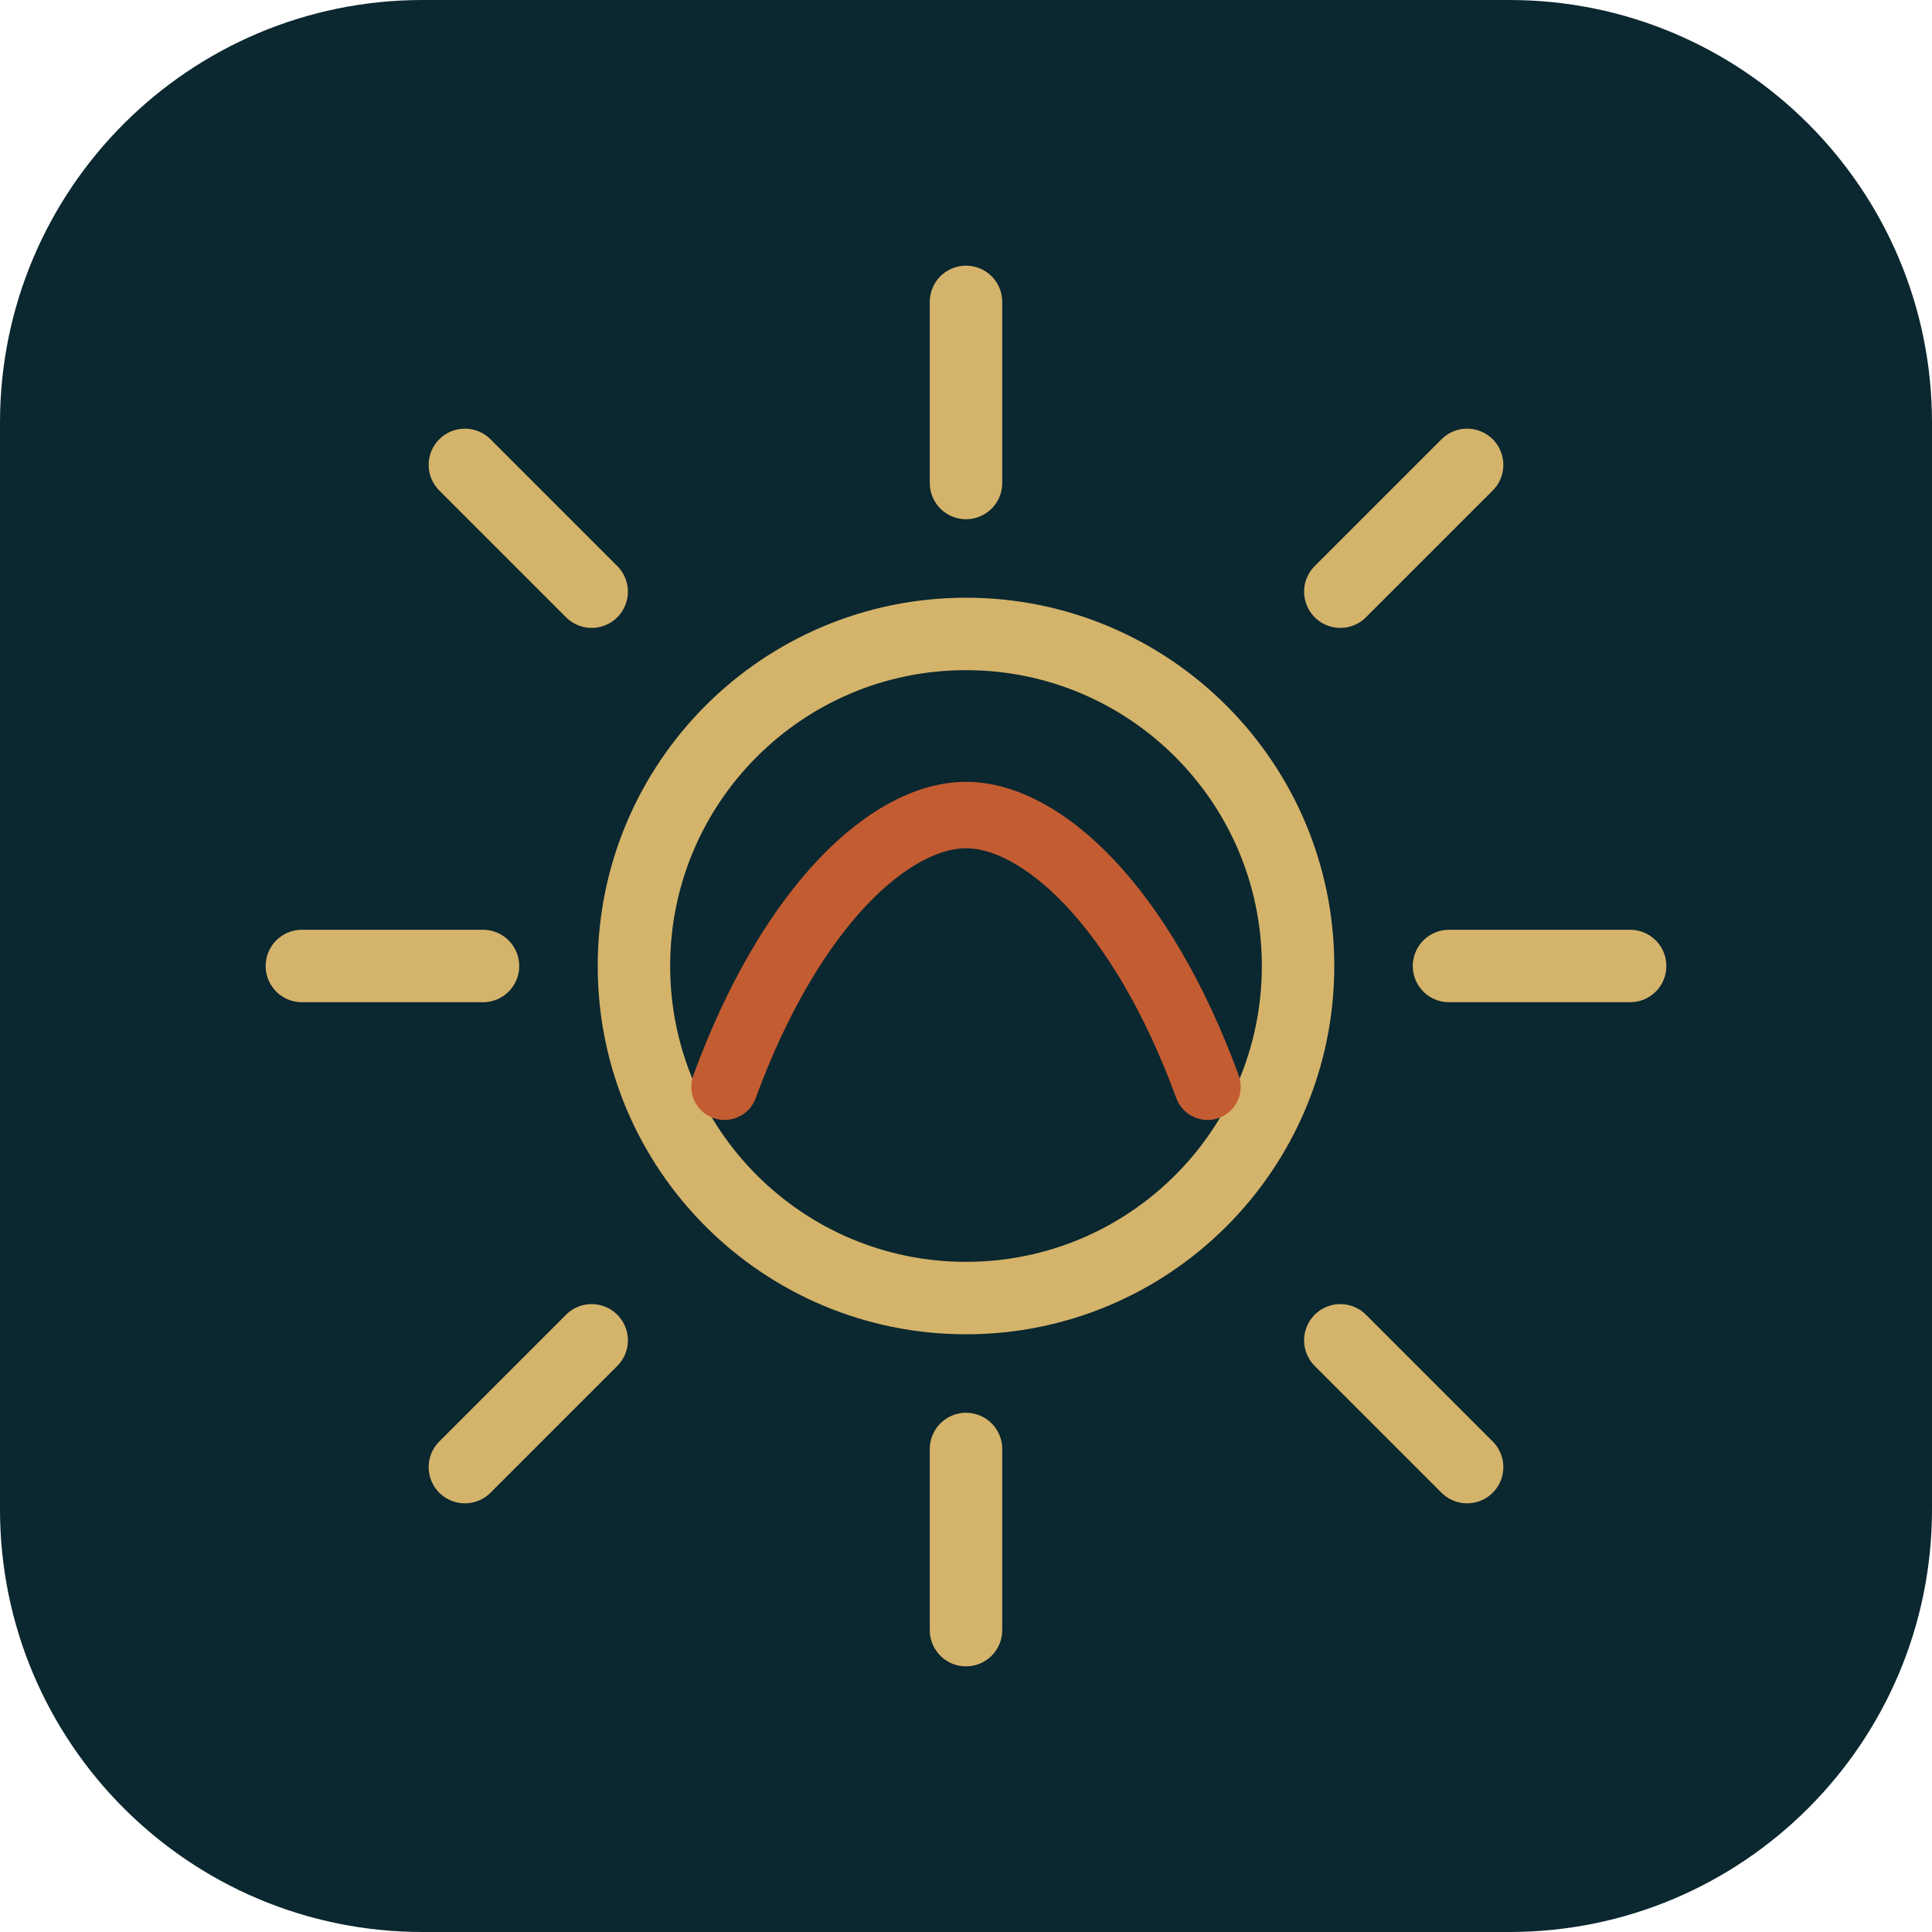
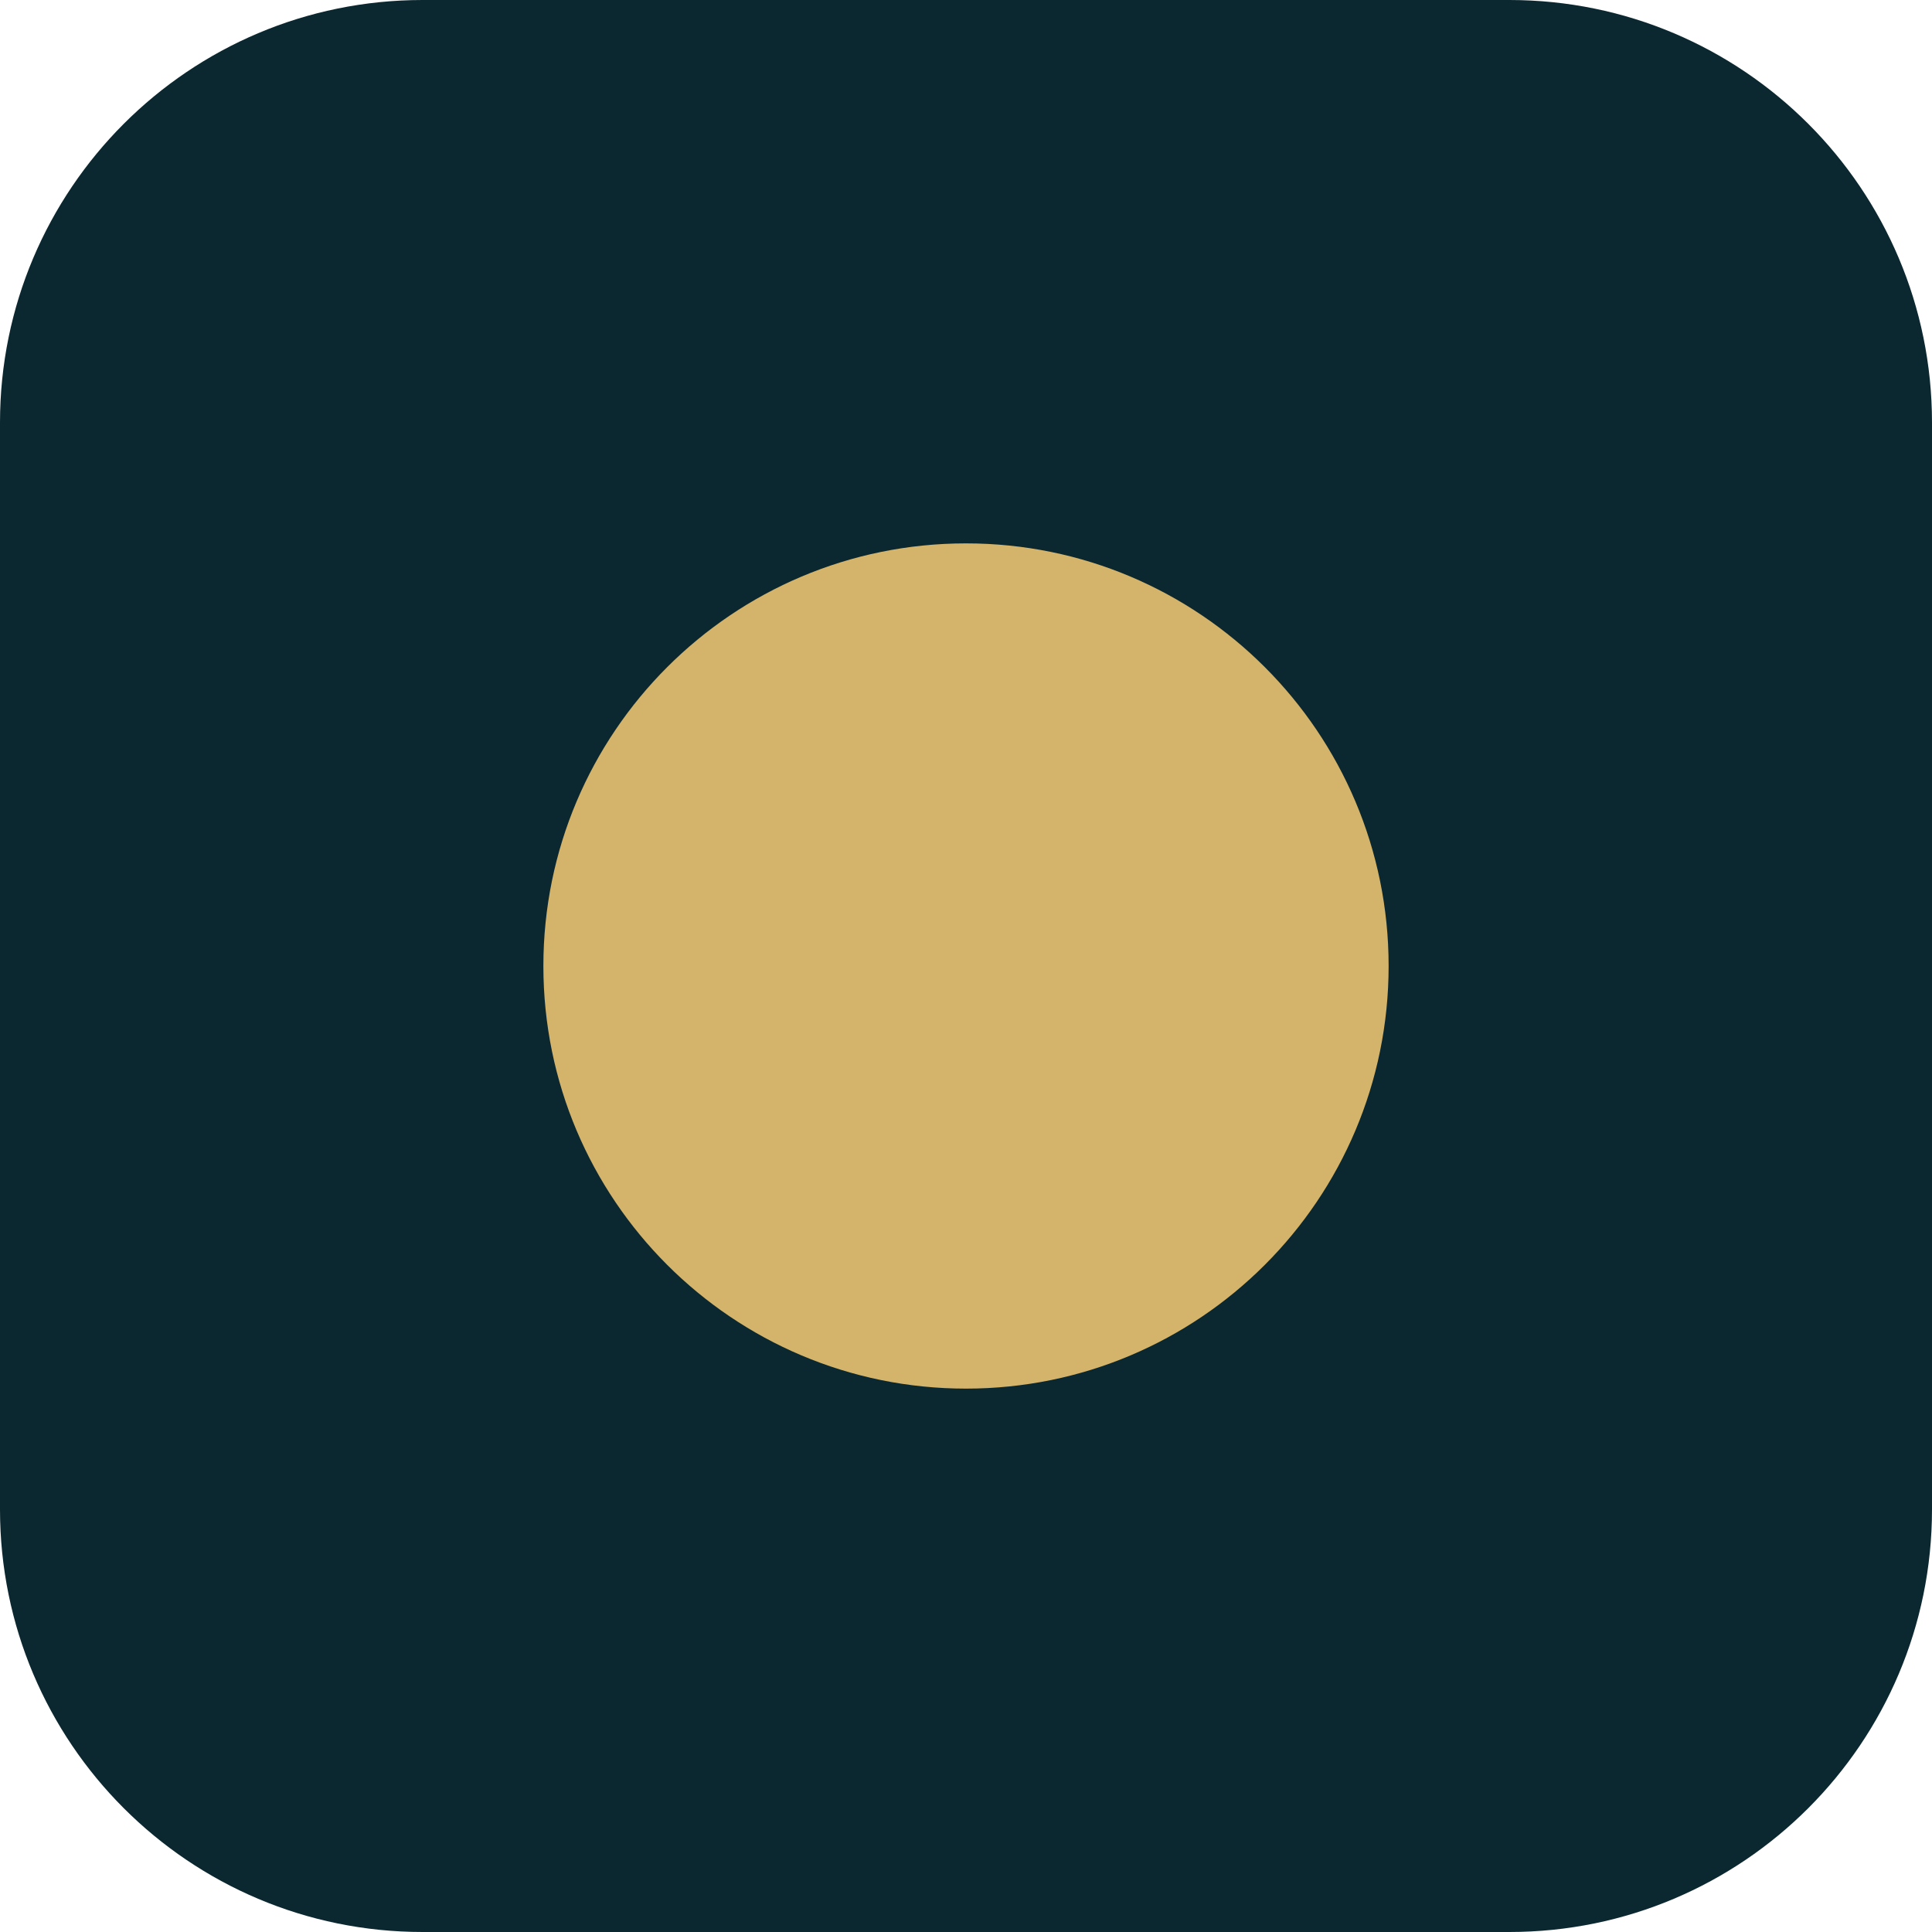
<svg xmlns="http://www.w3.org/2000/svg" viewBox="0 0 64 64">
  <rect width="64" height="64" rx="14" fill="#0b272f" />
-   <g fill="none" stroke="#d4b36a" stroke-width="2.4" stroke-linecap="round">
-     <path d="M32 10v6M32 48v6M10 32h6M48 32h6M15.4 15.4l4.2 4.2M44.4 44.4l4.2 4.2M15.4 48.6l4.2-4.2M44.4 19.6l4.2-4.2" />
-     <circle cx="32" cy="32" r="11" />
-     <path d="M24 36c2.2-6 5.5-9 8-9s5.8 3 8 9" stroke="#c45c32" stroke-width="2.2" />
-   </g>
+   <circle cx="32" cy="32" r="14" fill="#d4b36a" />
</svg>
